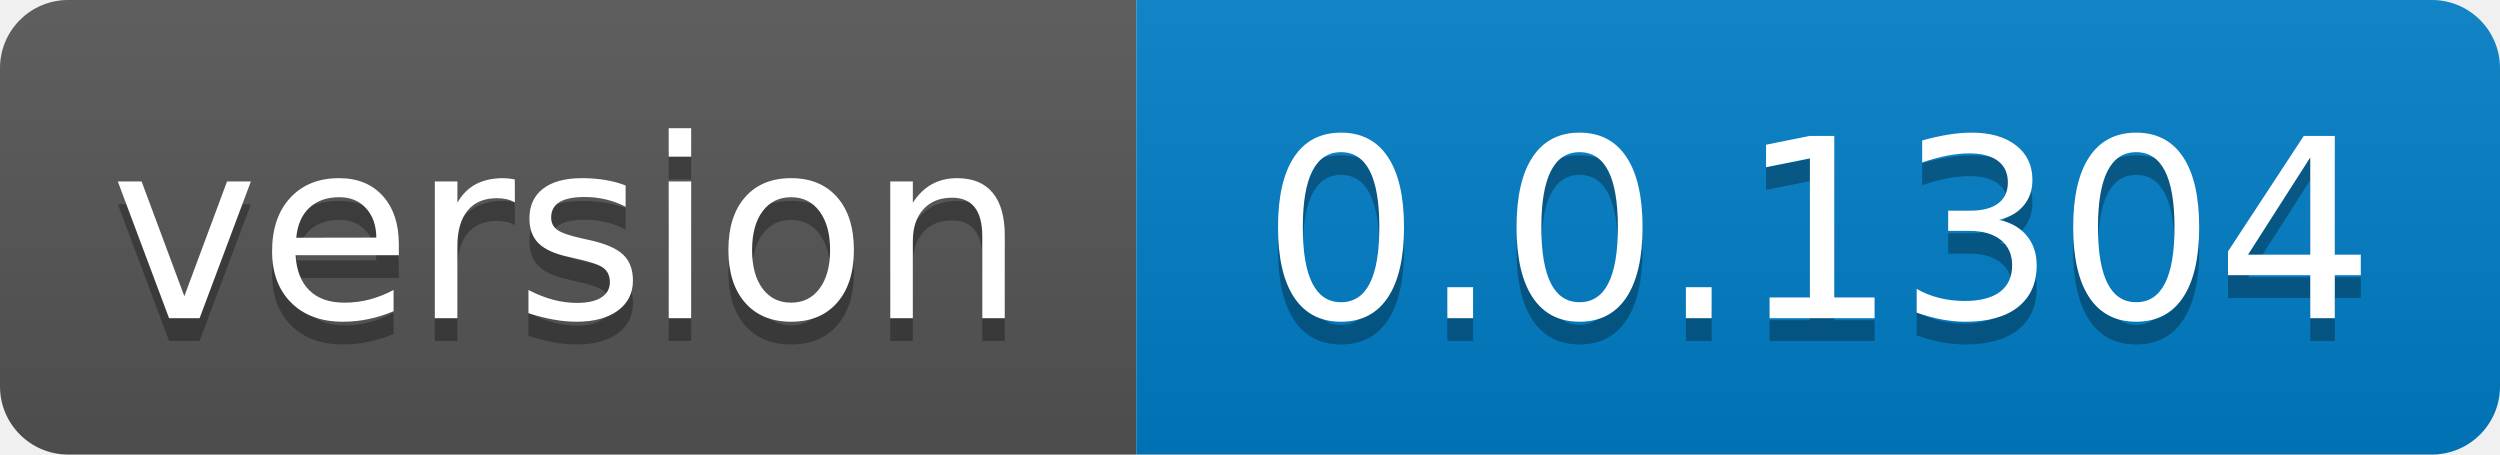
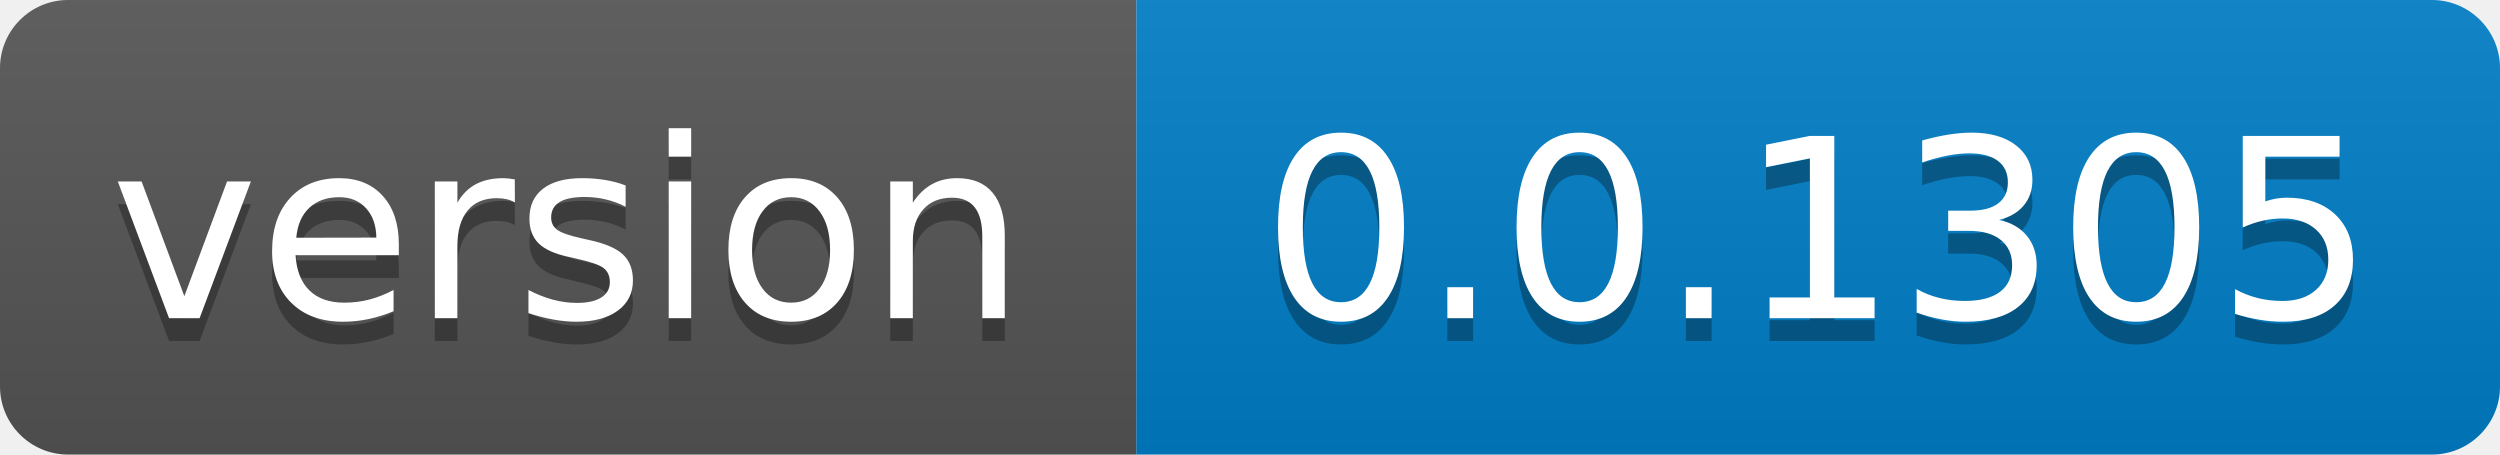
- <svg xmlns="http://www.w3.org/2000/svg" width="110" height="20" role="img" aria-label="version: 0.0.1304">
+ <svg xmlns="http://www.w3.org/2000/svg" width="110" height="20" role="img" aria-label="version: 0.0.1305">
  <linearGradient id="s" x2="0" y2="100%">
    <stop offset="0" stop-color="#bbb" stop-opacity=".1" />
    <stop offset="1" stop-opacity=".1" />
  </linearGradient>
  <clipPath id="r">
    <rect width="110" height="20" rx="3" fill="#fff" />
  </clipPath>
  <g clip-path="url(#r)">
    <rect width="50" height="20" fill="#555" />
    <rect x="50" width="60" height="20" fill="#007ec6" />
    <rect width="110" height="20" fill="url(#s)" />
  </g>
  <g fill="#fff" text-anchor="middle" font-family="Verdana,Geneva,DejaVu Sans,sans-serif" text-rendering="geometricPrecision" font-size="110">
    <text aria-hidden="true" x="250.0" transform="scale(.1)" textLength="400" y="150" fill="#010101" fill-opacity=".3">version</text>
    <text x="250.0" transform="scale(.1)" textLength="400" y="140" fill="#fff">version</text>
-     <text aria-hidden="true" x="800.0" transform="scale(.1)" textLength="500" y="150" fill="#010101" fill-opacity=".3">0.0.1304</text>
-     <text x="800.0" transform="scale(.1)" textLength="500" y="140" fill="#fff">0.0.1304</text>
+     <text aria-hidden="true" x="800.0" transform="scale(.1)" textLength="500" y="150" fill="#010101" fill-opacity=".3">0.0.1305</text>
+     <text x="800.0" transform="scale(.1)" textLength="500" y="140" fill="#fff">0.0.1305</text>
  </g>
</svg>
